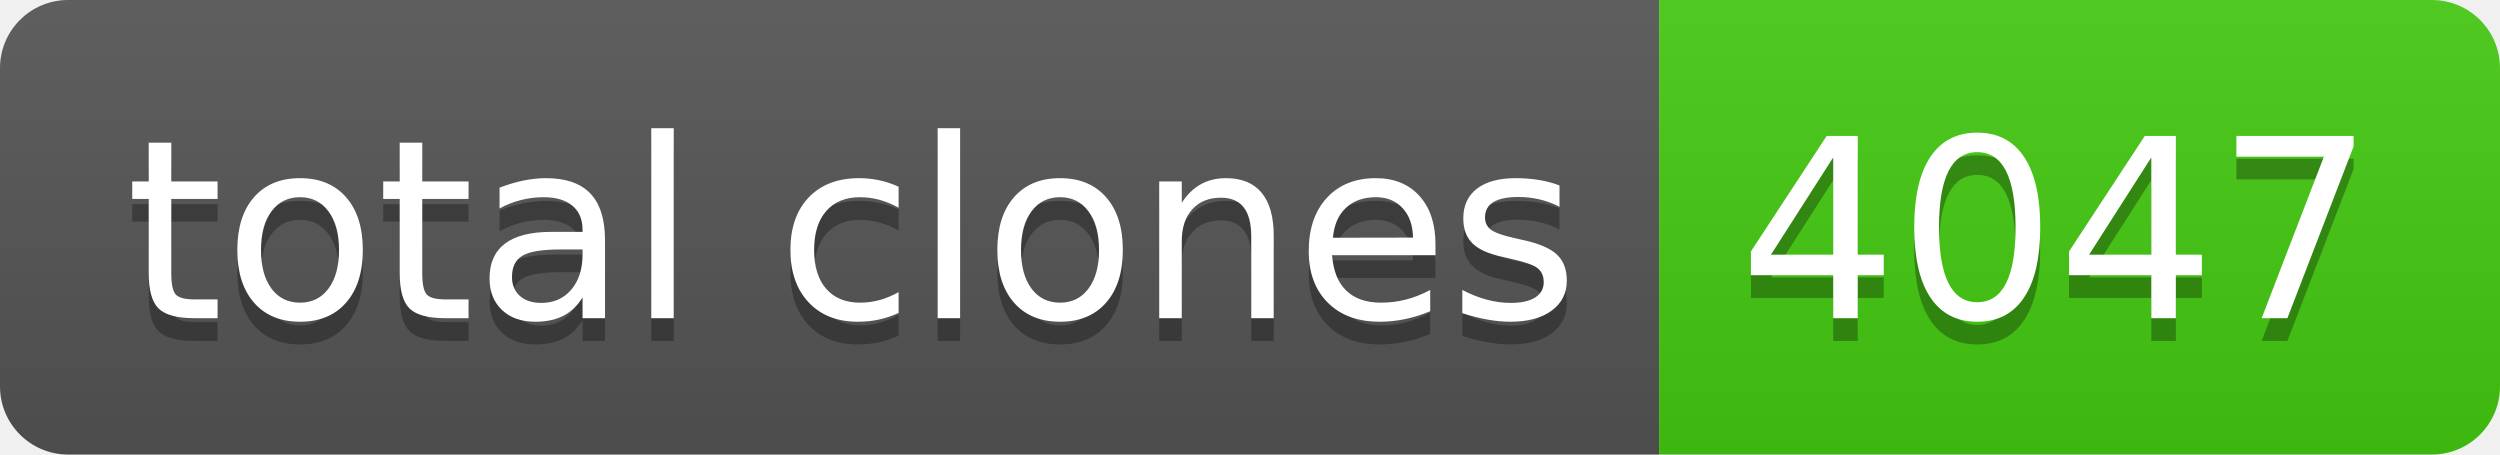
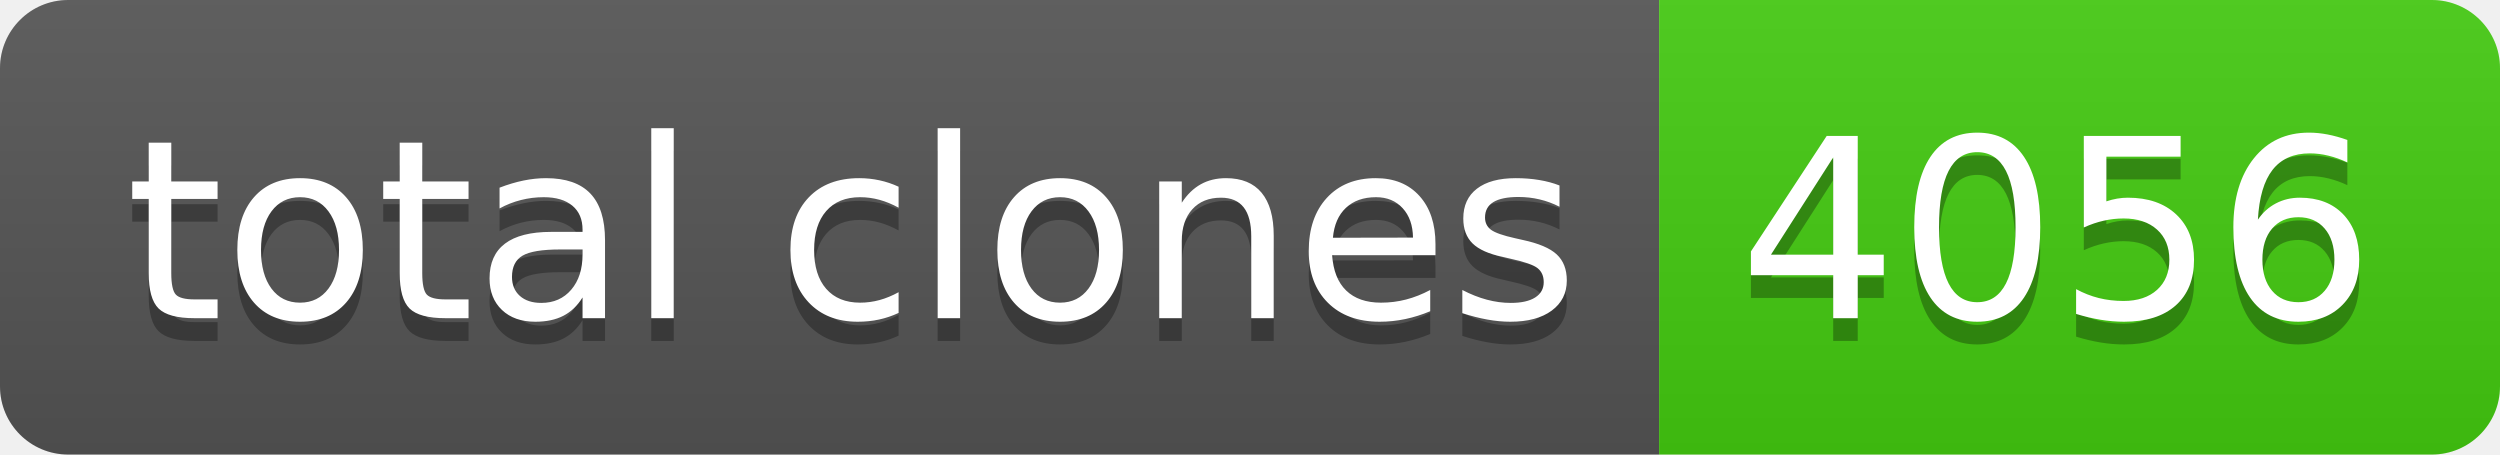
- <svg xmlns="http://www.w3.org/2000/svg" width="110" height="20" role="img" aria-label="total clones: 4047">
+ <svg xmlns="http://www.w3.org/2000/svg" width="110" height="20" role="img" aria-label="total clones: 4056">
  <linearGradient id="s" x2="0" y2="100%">
    <stop offset="0" stop-color="#bbb" stop-opacity=".1" />
    <stop offset="1" stop-opacity=".1" />
  </linearGradient>
  <clipPath id="r">
    <rect width="110" height="20" rx="3" fill="#fff" />
  </clipPath>
  <g clip-path="url(#r)">
    <rect width="73" height="20" fill="#555" />
    <rect x="73" width="37" height="20" fill="#4c1" />
    <rect width="110" height="20" fill="url(#s)" />
  </g>
  <g fill="#fff" text-anchor="middle" font-family="Verdana,Geneva,DejaVu Sans,sans-serif" text-rendering="geometricPrecision" font-size="110">
    <text aria-hidden="true" x="375" y="150" fill="#010101" fill-opacity=".3" transform="scale(.1)" textLength="630">total clones</text>
    <text x="375" y="140" transform="scale(.1)" fill="#fff" textLength="630">total clones</text>
-     <text aria-hidden="true" x="905" y="150" fill="#010101" fill-opacity=".3" transform="scale(.1)" textLength="270">4047</text>
-     <text x="905" y="140" transform="scale(.1)" fill="#fff" textLength="270">4047</text>
+     <text aria-hidden="true" x="905" y="150" fill="#010101" fill-opacity=".3" transform="scale(.1)" textLength="270">4056</text>
+     <text x="905" y="140" transform="scale(.1)" fill="#fff" textLength="270">4056</text>
  </g>
</svg>
